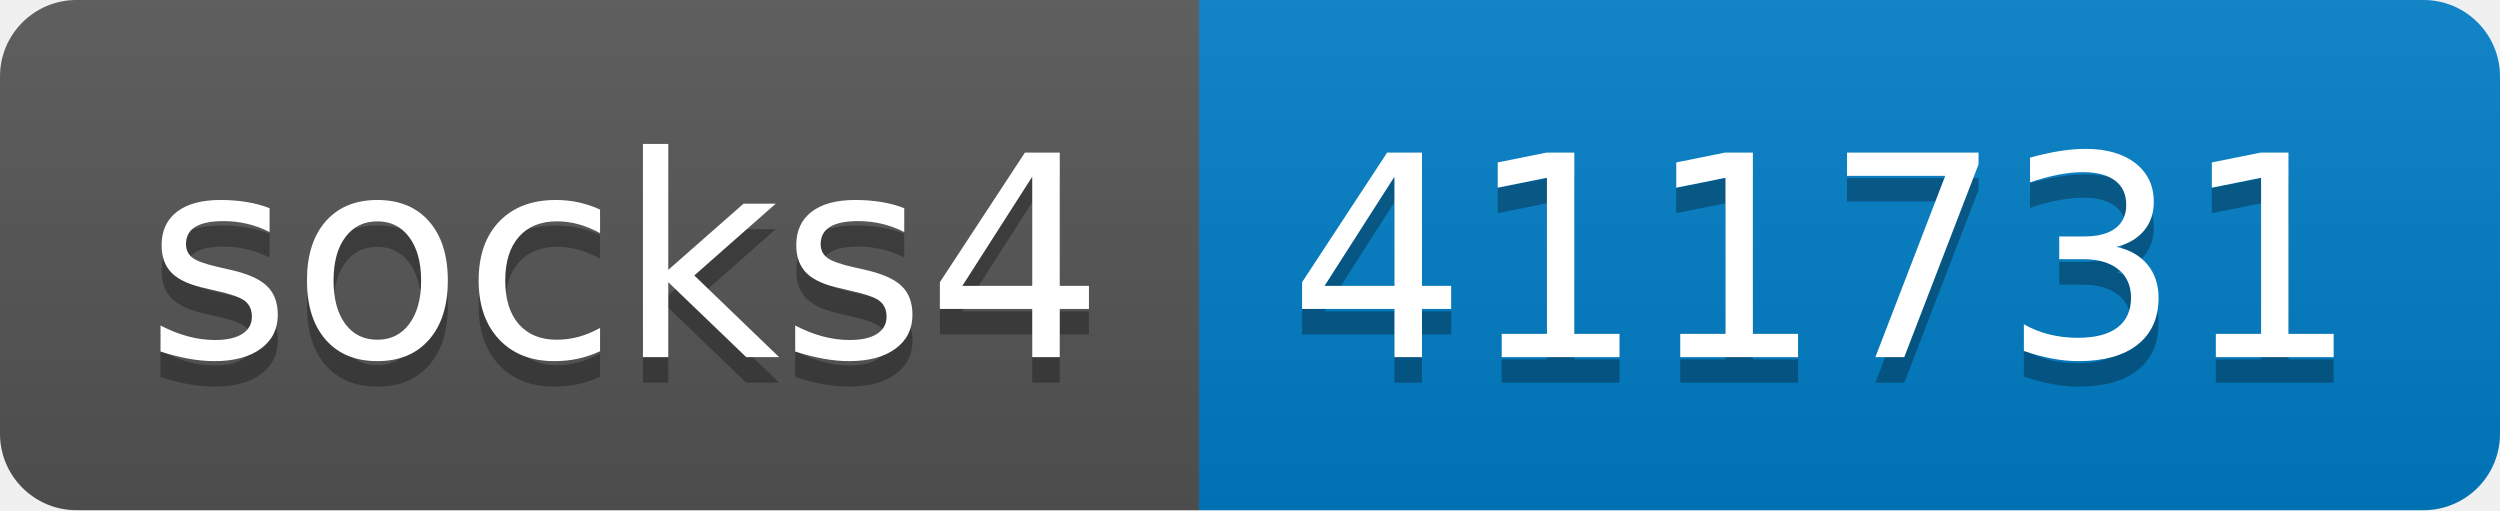
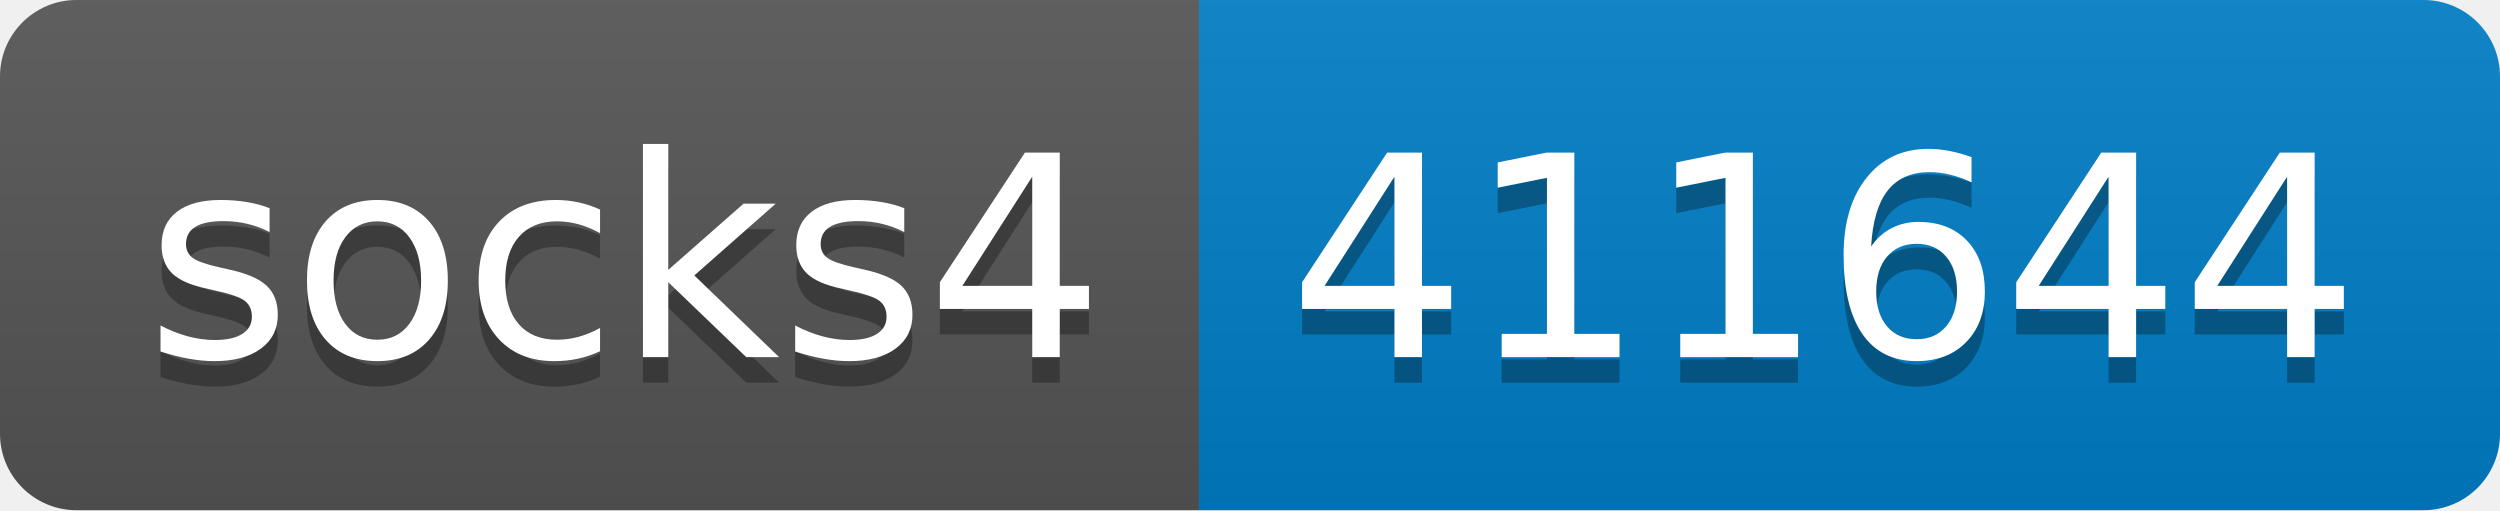
- <svg xmlns="http://www.w3.org/2000/svg" width="98" height="20" role="img" aria-label="socks4: 411731">
+ <svg xmlns="http://www.w3.org/2000/svg" width="98" height="20" role="img" aria-label="socks4: 411644">
  <linearGradient id="s" x2="0" y2="100%">
    <stop offset="0" stop-color="#bbb" stop-opacity=".1" />
    <stop offset="1" stop-opacity=".1" />
  </linearGradient>
  <clipPath id="r">
    <rect width="98" height="20" rx="3" fill="#fff" />
  </clipPath>
  <g clip-path="url(#r)">
    <rect width="47" height="20" fill="#555" />
    <rect x="47" width="51" height="20" fill="#007ec6" />
    <rect width="98" height="20" fill="url(#s)" />
  </g>
  <g fill="#fff" text-anchor="middle" font-family="Verdana,Geneva,DejaVu Sans,sans-serif" text-rendering="geometricPrecision" font-size="110">
    <text aria-hidden="true" x="245" y="150" fill="#010101" fill-opacity=".3" transform="scale(.1)" textLength="370">socks4</text>
    <text x="245" y="140" transform="scale(.1)" fill="#fff" textLength="370">socks4</text>
-     <text aria-hidden="true" x="715" y="150" fill="#010101" fill-opacity=".3" transform="scale(.1)" textLength="410">411731</text>
-     <text x="715" y="140" transform="scale(.1)" fill="#fff" textLength="410">411731</text>
+     <text aria-hidden="true" x="715" y="150" fill="#010101" fill-opacity=".3" transform="scale(.1)" textLength="410">411644</text>
+     <text x="715" y="140" transform="scale(.1)" fill="#fff" textLength="410">411644</text>
  </g>
</svg>
